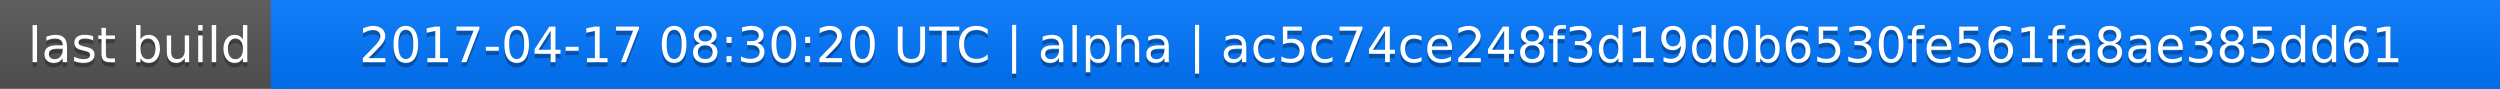
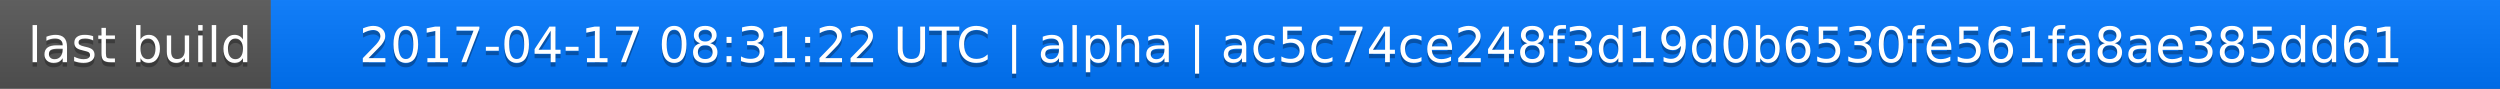
<svg xmlns="http://www.w3.org/2000/svg" width="563" height="20">
  <linearGradient id="a" x2="0" y2="100%">
    <stop offset="0" stop-color="#bbb" stop-opacity=".1" />
    <stop offset="1" stop-opacity=".1" />
  </linearGradient>
  <rect rx="0" width="563" height="20" fill="#555" />
  <rect rx="0" x="61" width="502" height="20" fill="#07f" />
  <path fill="#07f" d="M61 0h4v20h-4z" />
  <rect rx="0" width="563" height="20" fill="url(#a)" />
  <g fill="#fff" text-anchor="middle" font-family="DejaVu Sans,Verdana,Geneva,sans-serif" font-size="11">
    <text x="31.5" y="15" fill="#010101" fill-opacity=".3">last build</text>
    <text x="31.5" y="14">last build</text>
-     <text x="311" y="15" fill="#010101" fill-opacity=".3">2017-04-17 08:30:20 UTC | alpha | ac5c74ce248f3d19d0b6530fe561fa8ae385dd61</text>
-     <text x="311" y="14">2017-04-17 08:30:20 UTC | alpha | ac5c74ce248f3d19d0b6530fe561fa8ae385dd61</text>
+     <text x="311" y="15" fill="#010101" fill-opacity=".3">2017-04-17 08:31:22 UTC | alpha | ac5c74ce248f3d19d0b6530fe561fa8ae385dd61</text>
+     <text x="311" y="14">2017-04-17 08:31:22 UTC | alpha | ac5c74ce248f3d19d0b6530fe561fa8ae385dd61</text>
  </g>
</svg>
